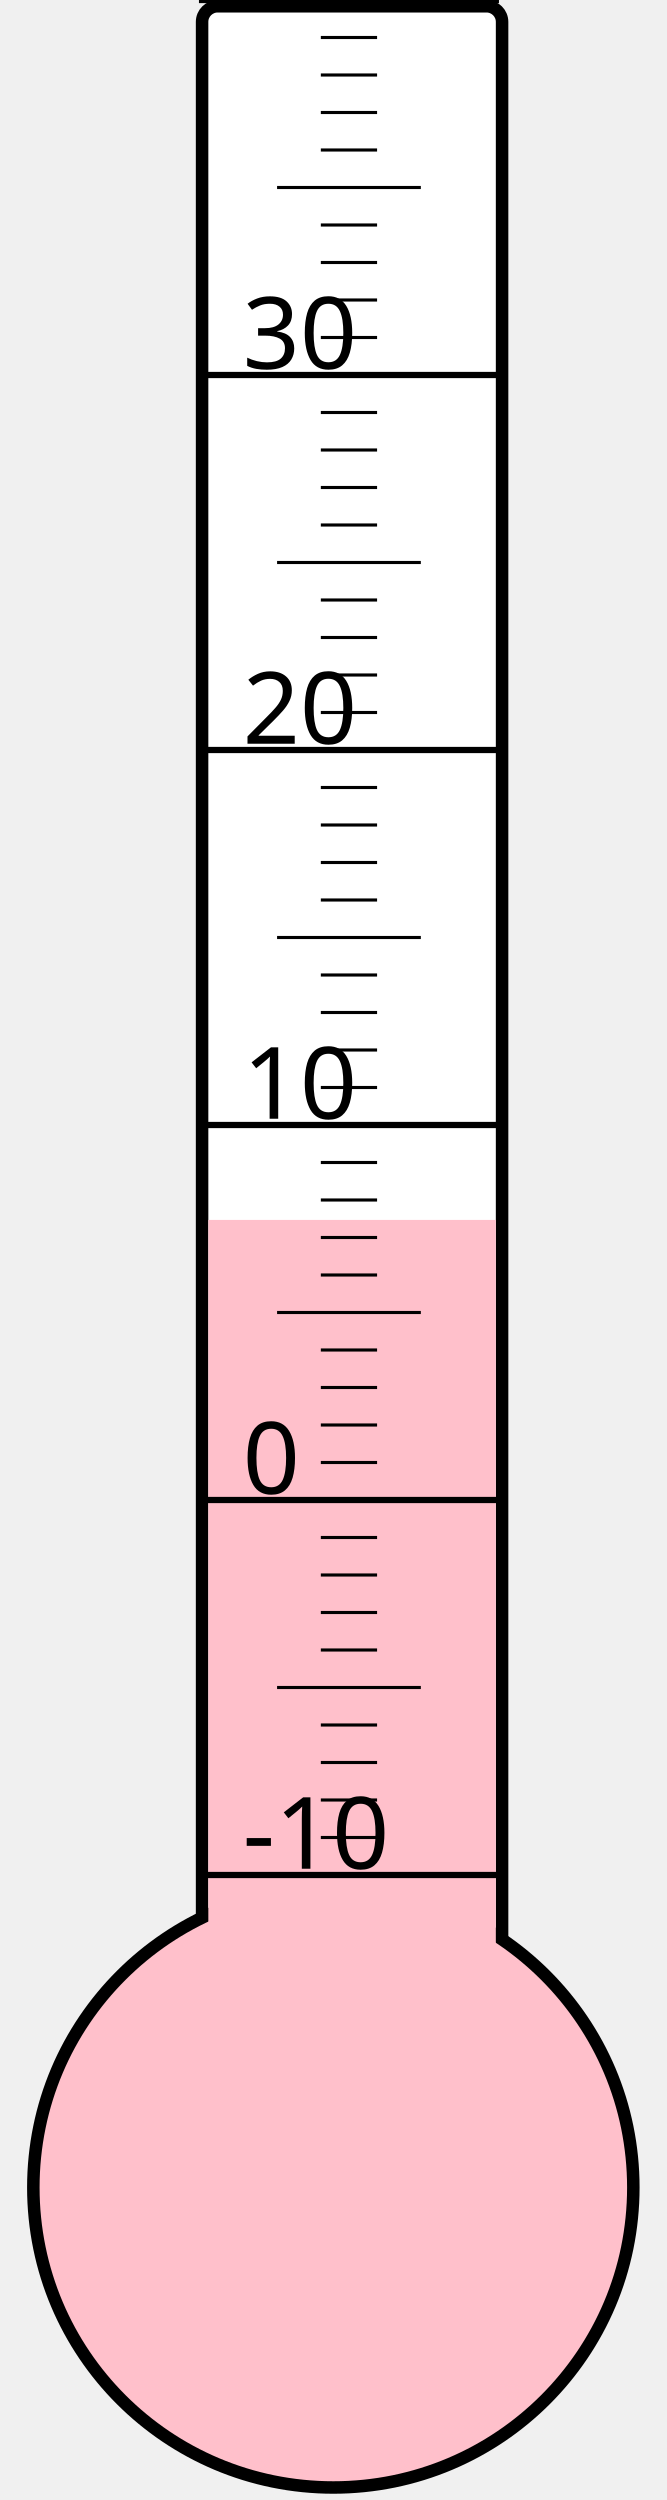
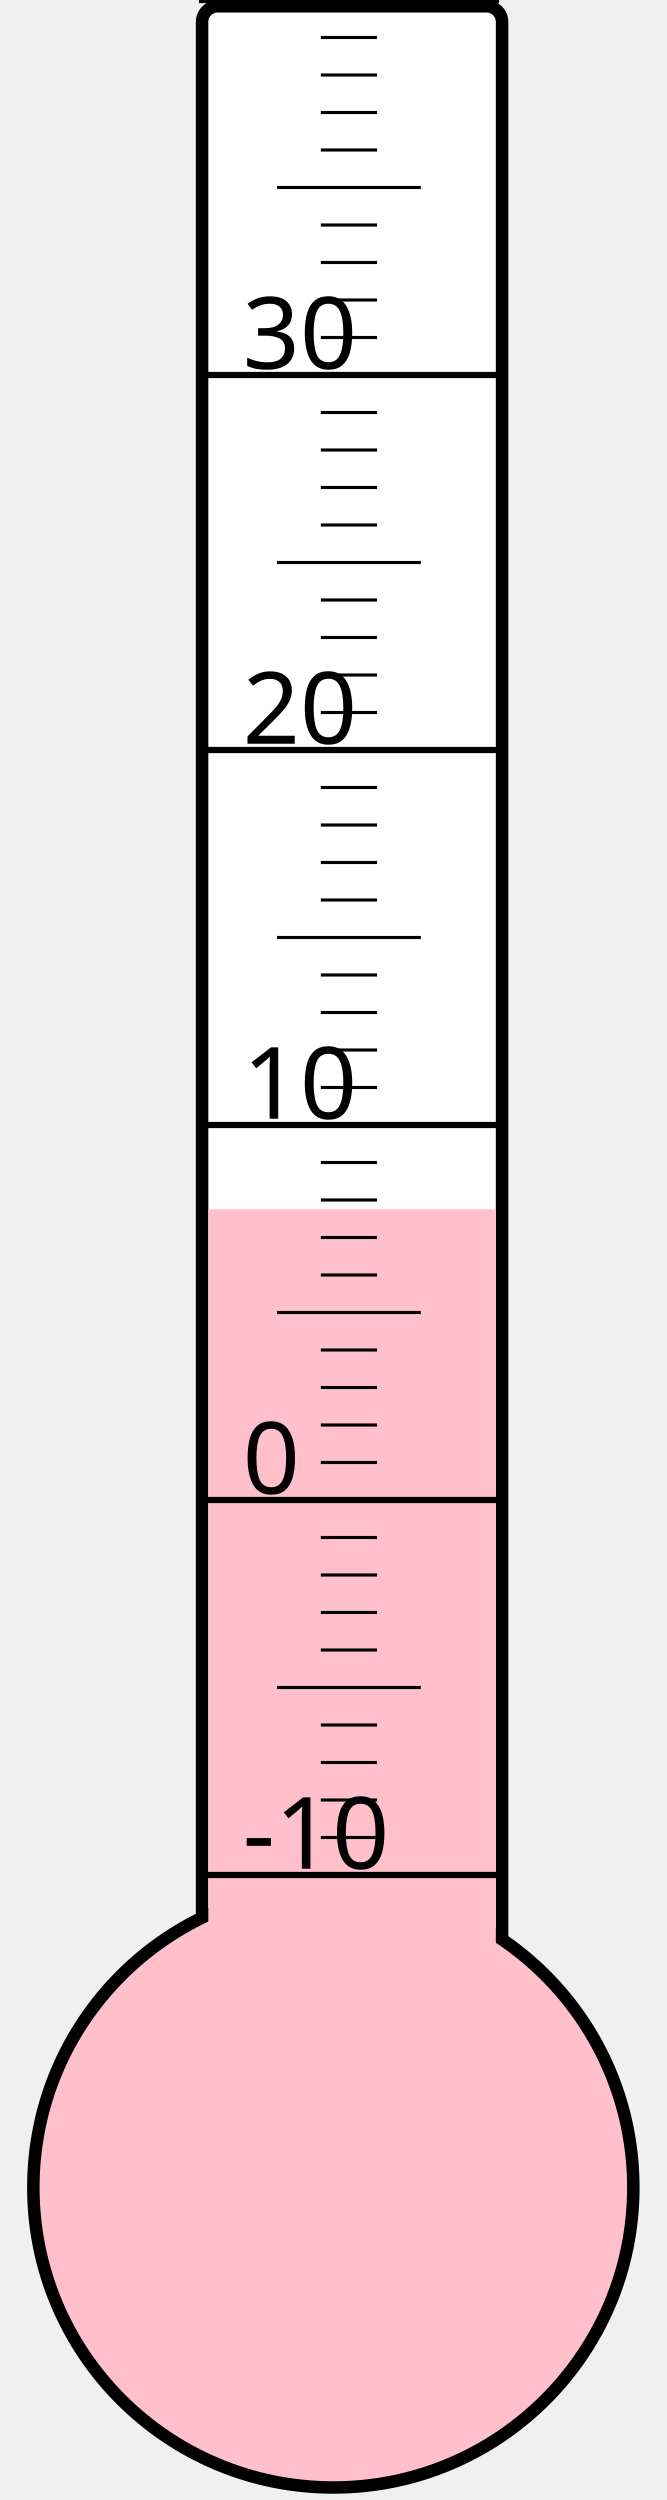
<svg xmlns="http://www.w3.org/2000/svg" width="40px" height="150px" viewBox="0 0 200 800">
  <rect width="200" height="800" x="0" y="0" style="fill: #ffffeb; fill-opacity: 0;" />
  <rect width="96" height="680" x="58" y="2" rx="5" ry="5" style="fill: white; fill-opacity: 1; stroke: black; stroke-width: 4;" />
  <circle cx="100" cy="700" r="96" style="fill: pink; stroke: black; stroke-width: 4;" />
-   <rect width="92" height="309.625" x="60" y="390.375" style="fill: pink; fill-opacity: 1; stroke-width: 0;" />
+   <rect width="92" height="313.0" x="60" y="387.0" style="fill: pink; fill-opacity: 1; stroke-width: 0;" />
  <text x="71" y="598" style="font-family: sans-serif; font-size: 24pt;">-10</text>
  <text x="71" y="478" style="font-family: sans-serif; font-size: 24pt;">0</text>
  <text x="71" y="358" style="font-family: sans-serif; font-size: 24pt;">10</text>
  <text x="71" y="238" style="font-family: sans-serif; font-size: 24pt;">20</text>
  <text x="71" y="118" style="font-family: sans-serif; font-size: 24pt;">30</text>
  <g style="stroke: black;">
    <line x1="57" y1="600" x2="153" y2="600" style="stroke-width: 2;" />
    <line x1="96" y1="588" x2="114" y2="588" style="stroke-width: 1;" />
    <line x1="96" y1="576" x2="114" y2="576" style="stroke-width: 1;" />
    <line x1="96" y1="564" x2="114" y2="564" style="stroke-width: 1;" />
    <line x1="96" y1="552" x2="114" y2="552" style="stroke-width: 1;" />
    <line x1="82" y1="540" x2="128" y2="540" style="stroke-width: 1;" />
    <line x1="96" y1="528" x2="114" y2="528" style="stroke-width: 1;" />
    <line x1="96" y1="516" x2="114" y2="516" style="stroke-width: 1;" />
    <line x1="96" y1="504" x2="114" y2="504" style="stroke-width: 1;" />
    <line x1="96" y1="492" x2="114" y2="492" style="stroke-width: 1;" />
    <line x1="57" y1="480" x2="153" y2="480" style="stroke-width: 2;" />
    <line x1="96" y1="468" x2="114" y2="468" style="stroke-width: 1;" />
    <line x1="96" y1="456" x2="114" y2="456" style="stroke-width: 1;" />
    <line x1="96" y1="444" x2="114" y2="444" style="stroke-width: 1;" />
    <line x1="96" y1="432" x2="114" y2="432" style="stroke-width: 1;" />
    <line x1="82" y1="420" x2="128" y2="420" style="stroke-width: 1;" />
    <line x1="96" y1="408" x2="114" y2="408" style="stroke-width: 1;" />
    <line x1="96" y1="396" x2="114" y2="396" style="stroke-width: 1;" />
    <line x1="96" y1="384" x2="114" y2="384" style="stroke-width: 1;" />
    <line x1="96" y1="372" x2="114" y2="372" style="stroke-width: 1;" />
    <line x1="57" y1="360" x2="153" y2="360" style="stroke-width: 2;" />
    <line x1="96" y1="348" x2="114" y2="348" style="stroke-width: 1;" />
    <line x1="96" y1="336" x2="114" y2="336" style="stroke-width: 1;" />
    <line x1="96" y1="324" x2="114" y2="324" style="stroke-width: 1;" />
    <line x1="96" y1="312" x2="114" y2="312" style="stroke-width: 1;" />
    <line x1="82" y1="300" x2="128" y2="300" style="stroke-width: 1;" />
    <line x1="96" y1="288" x2="114" y2="288" style="stroke-width: 1;" />
    <line x1="96" y1="276" x2="114" y2="276" style="stroke-width: 1;" />
    <line x1="96" y1="264" x2="114" y2="264" style="stroke-width: 1;" />
    <line x1="96" y1="252" x2="114" y2="252" style="stroke-width: 1;" />
    <line x1="57" y1="240" x2="153" y2="240" style="stroke-width: 2;" />
    <line x1="96" y1="228" x2="114" y2="228" style="stroke-width: 1;" />
    <line x1="96" y1="216" x2="114" y2="216" style="stroke-width: 1;" />
    <line x1="96" y1="204" x2="114" y2="204" style="stroke-width: 1;" />
    <line x1="96" y1="192" x2="114" y2="192" style="stroke-width: 1;" />
    <line x1="82" y1="180" x2="128" y2="180" style="stroke-width: 1;" />
    <line x1="96" y1="168" x2="114" y2="168" style="stroke-width: 1;" />
    <line x1="96" y1="156" x2="114" y2="156" style="stroke-width: 1;" />
    <line x1="96" y1="144" x2="114" y2="144" style="stroke-width: 1;" />
    <line x1="96" y1="132" x2="114" y2="132" style="stroke-width: 1;" />
    <line x1="57" y1="120" x2="153" y2="120" style="stroke-width: 2;" />
    <line x1="96" y1="108" x2="114" y2="108" style="stroke-width: 1;" />
    <line x1="96" y1="96" x2="114" y2="96" style="stroke-width: 1;" />
    <line x1="96" y1="84" x2="114" y2="84" style="stroke-width: 1;" />
    <line x1="96" y1="72" x2="114" y2="72" style="stroke-width: 1;" />
    <line x1="82" y1="60" x2="128" y2="60" style="stroke-width: 1;" />
    <line x1="96" y1="48" x2="114" y2="48" style="stroke-width: 1;" />
    <line x1="96" y1="36" x2="114" y2="36" style="stroke-width: 1;" />
    <line x1="96" y1="24" x2="114" y2="24" style="stroke-width: 1;" />
    <line x1="96" y1="12" x2="114" y2="12" style="stroke-width: 1;" />
    <line x1="57" y1="0" x2="153" y2="0" style="stroke-width: 2;" />
  </g>
</svg>
